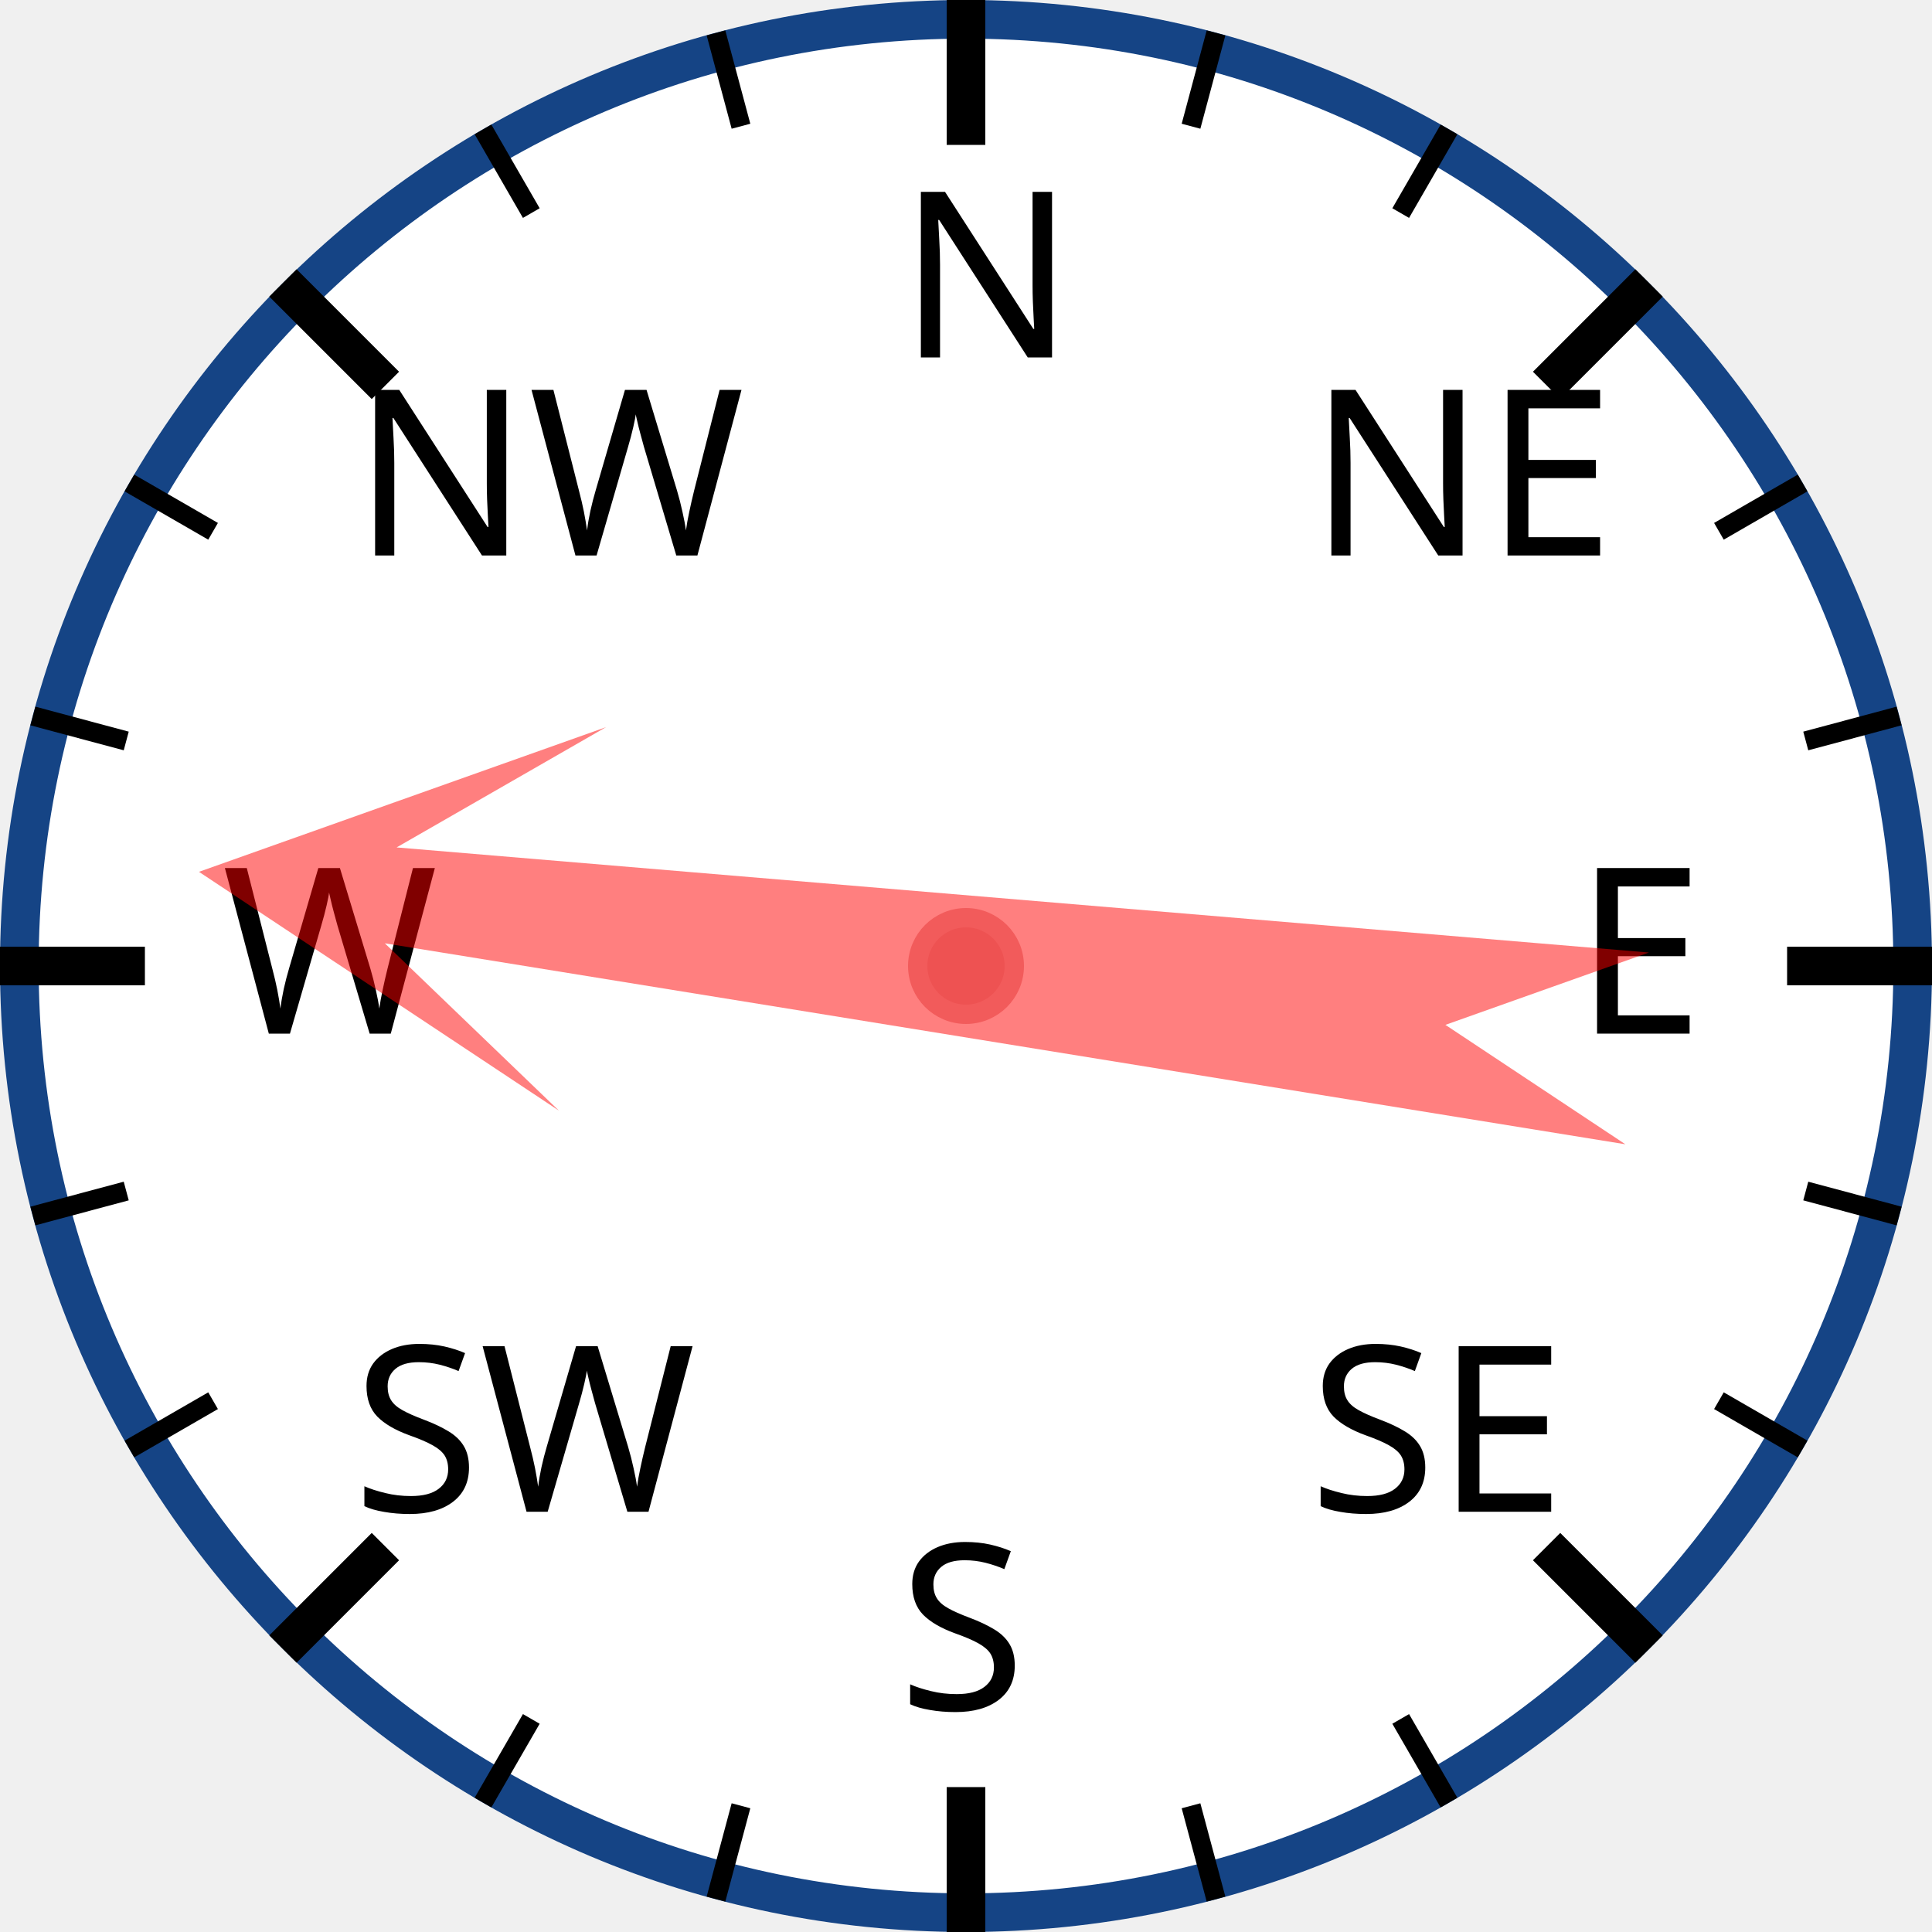
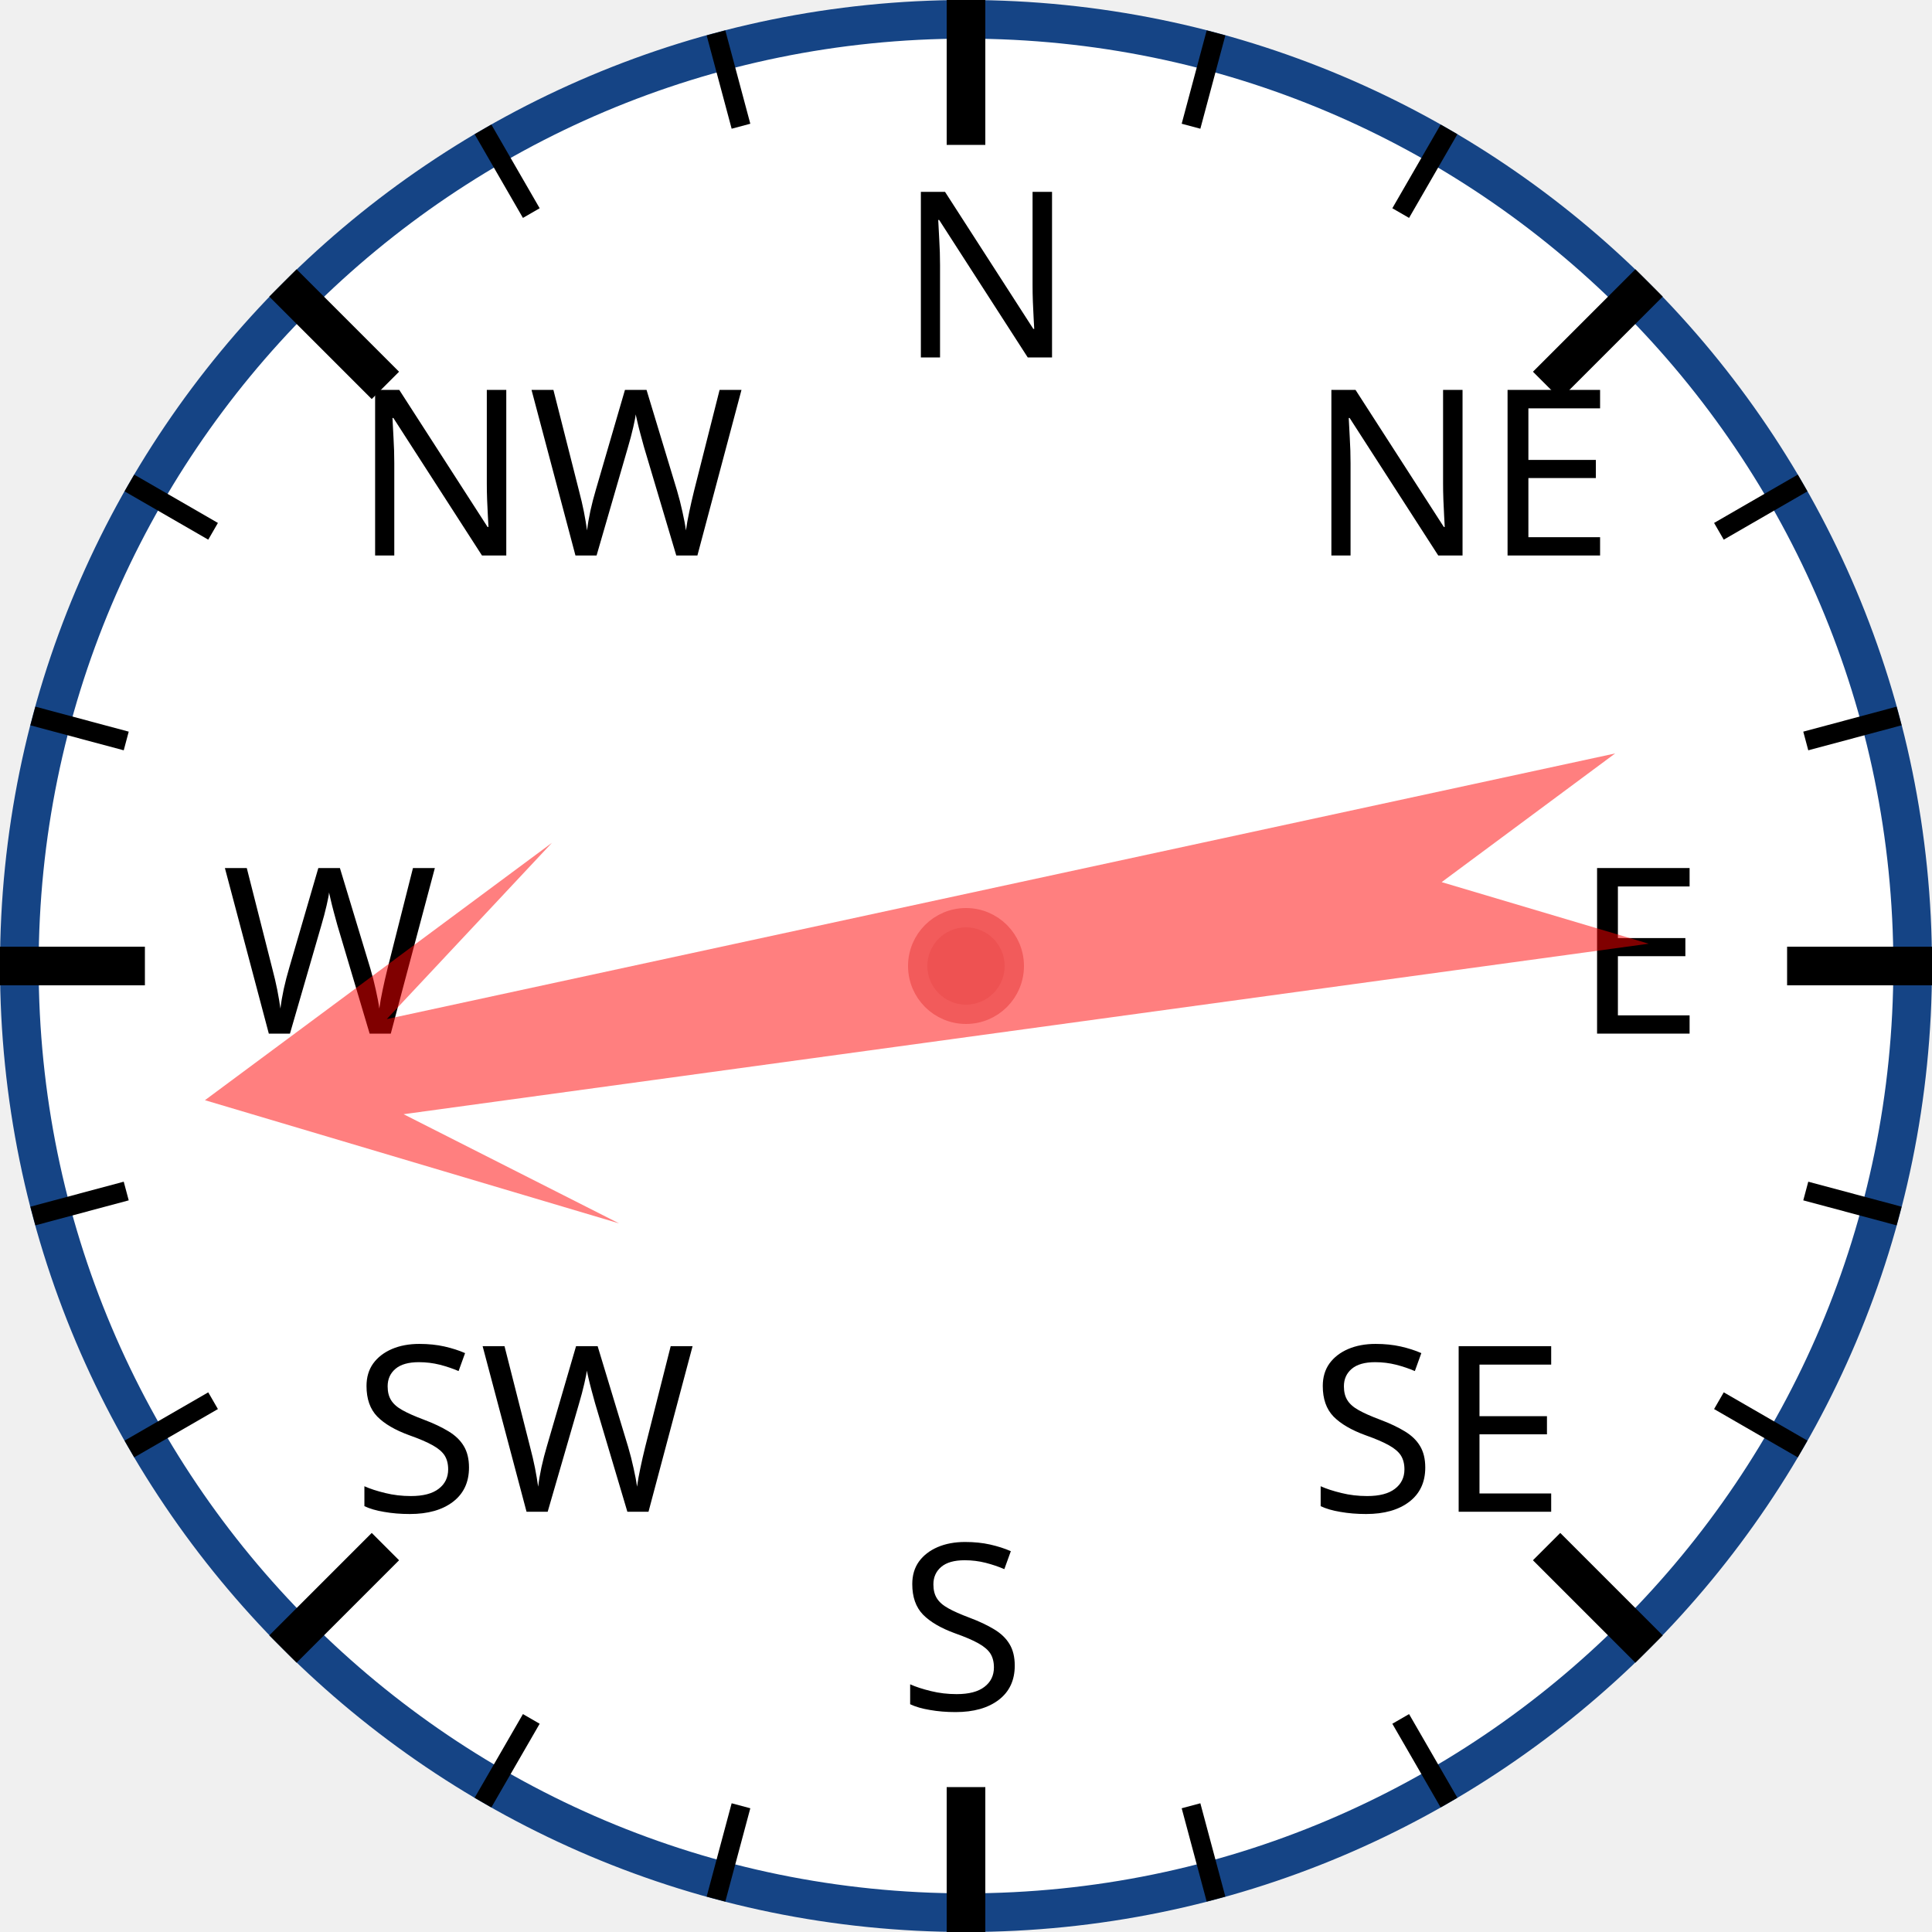
<svg xmlns="http://www.w3.org/2000/svg" width="120px" height="120px" viewBox="0 0 200 200">
  <circle cx="100" cy="100" r="98" style="fill: white; stroke: #154485; stroke-width: 4;" />
  <text x="93.0" y="37.0" style="font-family: sans-serif; font-size: 18pt;">N</text>
  <line x1="100.0" y1="0.0" x2="100.0" y2="15.0" style="stroke: black; stroke-width: 4;" />
  <line x1="74.118" y1="3.407" x2="76.706" y2="13.067" style="stroke: black; stroke-width: 2;" />
  <line x1="50" y1="13.397" x2="55" y2="22.058" style="stroke: black; stroke-width: 2;" />
  <text x="36.503" y="57.503" style="font-family: sans-serif; font-size: 18pt;">NW</text>
  <line x1="29.289" y1="29.289" x2="39.896" y2="39.896" style="stroke: black; stroke-width: 4;" />
  <line x1="13.397" y1="50" x2="22.058" y2="55" style="stroke: black; stroke-width: 2;" />
  <line x1="3.407" y1="74.118" x2="13.067" y2="76.706" style="stroke: black; stroke-width: 2;" />
  <text x="23.0" y="107.0" style="font-family: sans-serif; font-size: 18pt;">W</text>
  <line x1="0.0" y1="100.0" x2="15.0" y2="100.0" style="stroke: black; stroke-width: 4;" />
  <line x1="3.407" y1="125.882" x2="13.067" y2="123.294" style="stroke: black; stroke-width: 2;" />
  <line x1="13.397" y1="150" x2="22.058" y2="145" style="stroke: black; stroke-width: 2;" />
  <text x="36.503" y="156.497" style="font-family: sans-serif; font-size: 18pt;">SW</text>
  <line x1="29.289" y1="170.711" x2="39.896" y2="160.104" style="stroke: black; stroke-width: 4;" />
  <line x1="50" y1="186.603" x2="55" y2="177.942" style="stroke: black; stroke-width: 2;" />
  <line x1="74.118" y1="196.593" x2="76.706" y2="186.933" style="stroke: black; stroke-width: 2;" />
  <text x="93" y="177.0" style="font-family: sans-serif; font-size: 18pt;">S</text>
  <line x1="100" y1="200.0" x2="100" y2="185.0" style="stroke: black; stroke-width: 4;" />
  <line x1="125.882" y1="196.593" x2="123.294" y2="186.933" style="stroke: black; stroke-width: 2;" />
  <line x1="150.0" y1="186.603" x2="145.0" y2="177.942" style="stroke: black; stroke-width: 2;" />
  <text x="135.497" y="156.497" style="font-family: sans-serif; font-size: 18pt;">SE</text>
  <line x1="170.711" y1="170.711" x2="160.104" y2="160.104" style="stroke: black; stroke-width: 4;" />
  <line x1="186.603" y1="150" x2="177.942" y2="145" style="stroke: black; stroke-width: 2;" />
  <line x1="196.593" y1="125.882" x2="186.933" y2="123.294" style="stroke: black; stroke-width: 2;" />
  <text x="163.0" y="107" style="font-family: sans-serif; font-size: 18pt;">E</text>
  <line x1="200.0" y1="100" x2="185.0" y2="100" style="stroke: black; stroke-width: 4;" />
  <line x1="196.593" y1="74.118" x2="186.933" y2="76.706" style="stroke: black; stroke-width: 2;" />
  <line x1="186.603" y1="50" x2="177.942" y2="55" style="stroke: black; stroke-width: 2;" />
  <text x="135.497" y="57.503" style="font-family: sans-serif; font-size: 18pt;">NE</text>
  <line x1="170.711" y1="29.289" x2="160.104" y2="39.896" style="stroke: black; stroke-width: 4;" />
  <line x1="150" y1="13.397" x2="145" y2="22.058" style="stroke: black; stroke-width: 2;" />
  <line x1="125.882" y1="3.407" x2="123.294" y2="13.067" style="stroke: black; stroke-width: 2;" />
-   <polygon points="100 20 120 60 105 40 110 170 100 150 90 170 95 40 80 60" style="fill: red; fill-opacity: 0.5;" transform="rotate(277,100,100)" />
+   <polygon points="100 20 120 60 105 40 110 170 100 150 90 170 95 40 80 60" style="fill: red; fill-opacity: 0.5;" transform="rotate(260,100,100)" />
  <circle cx="100" cy="100" r="5" style="fill: #EE5252; stroke: #F25B5B; stroke-width: 2;" />
</svg>
